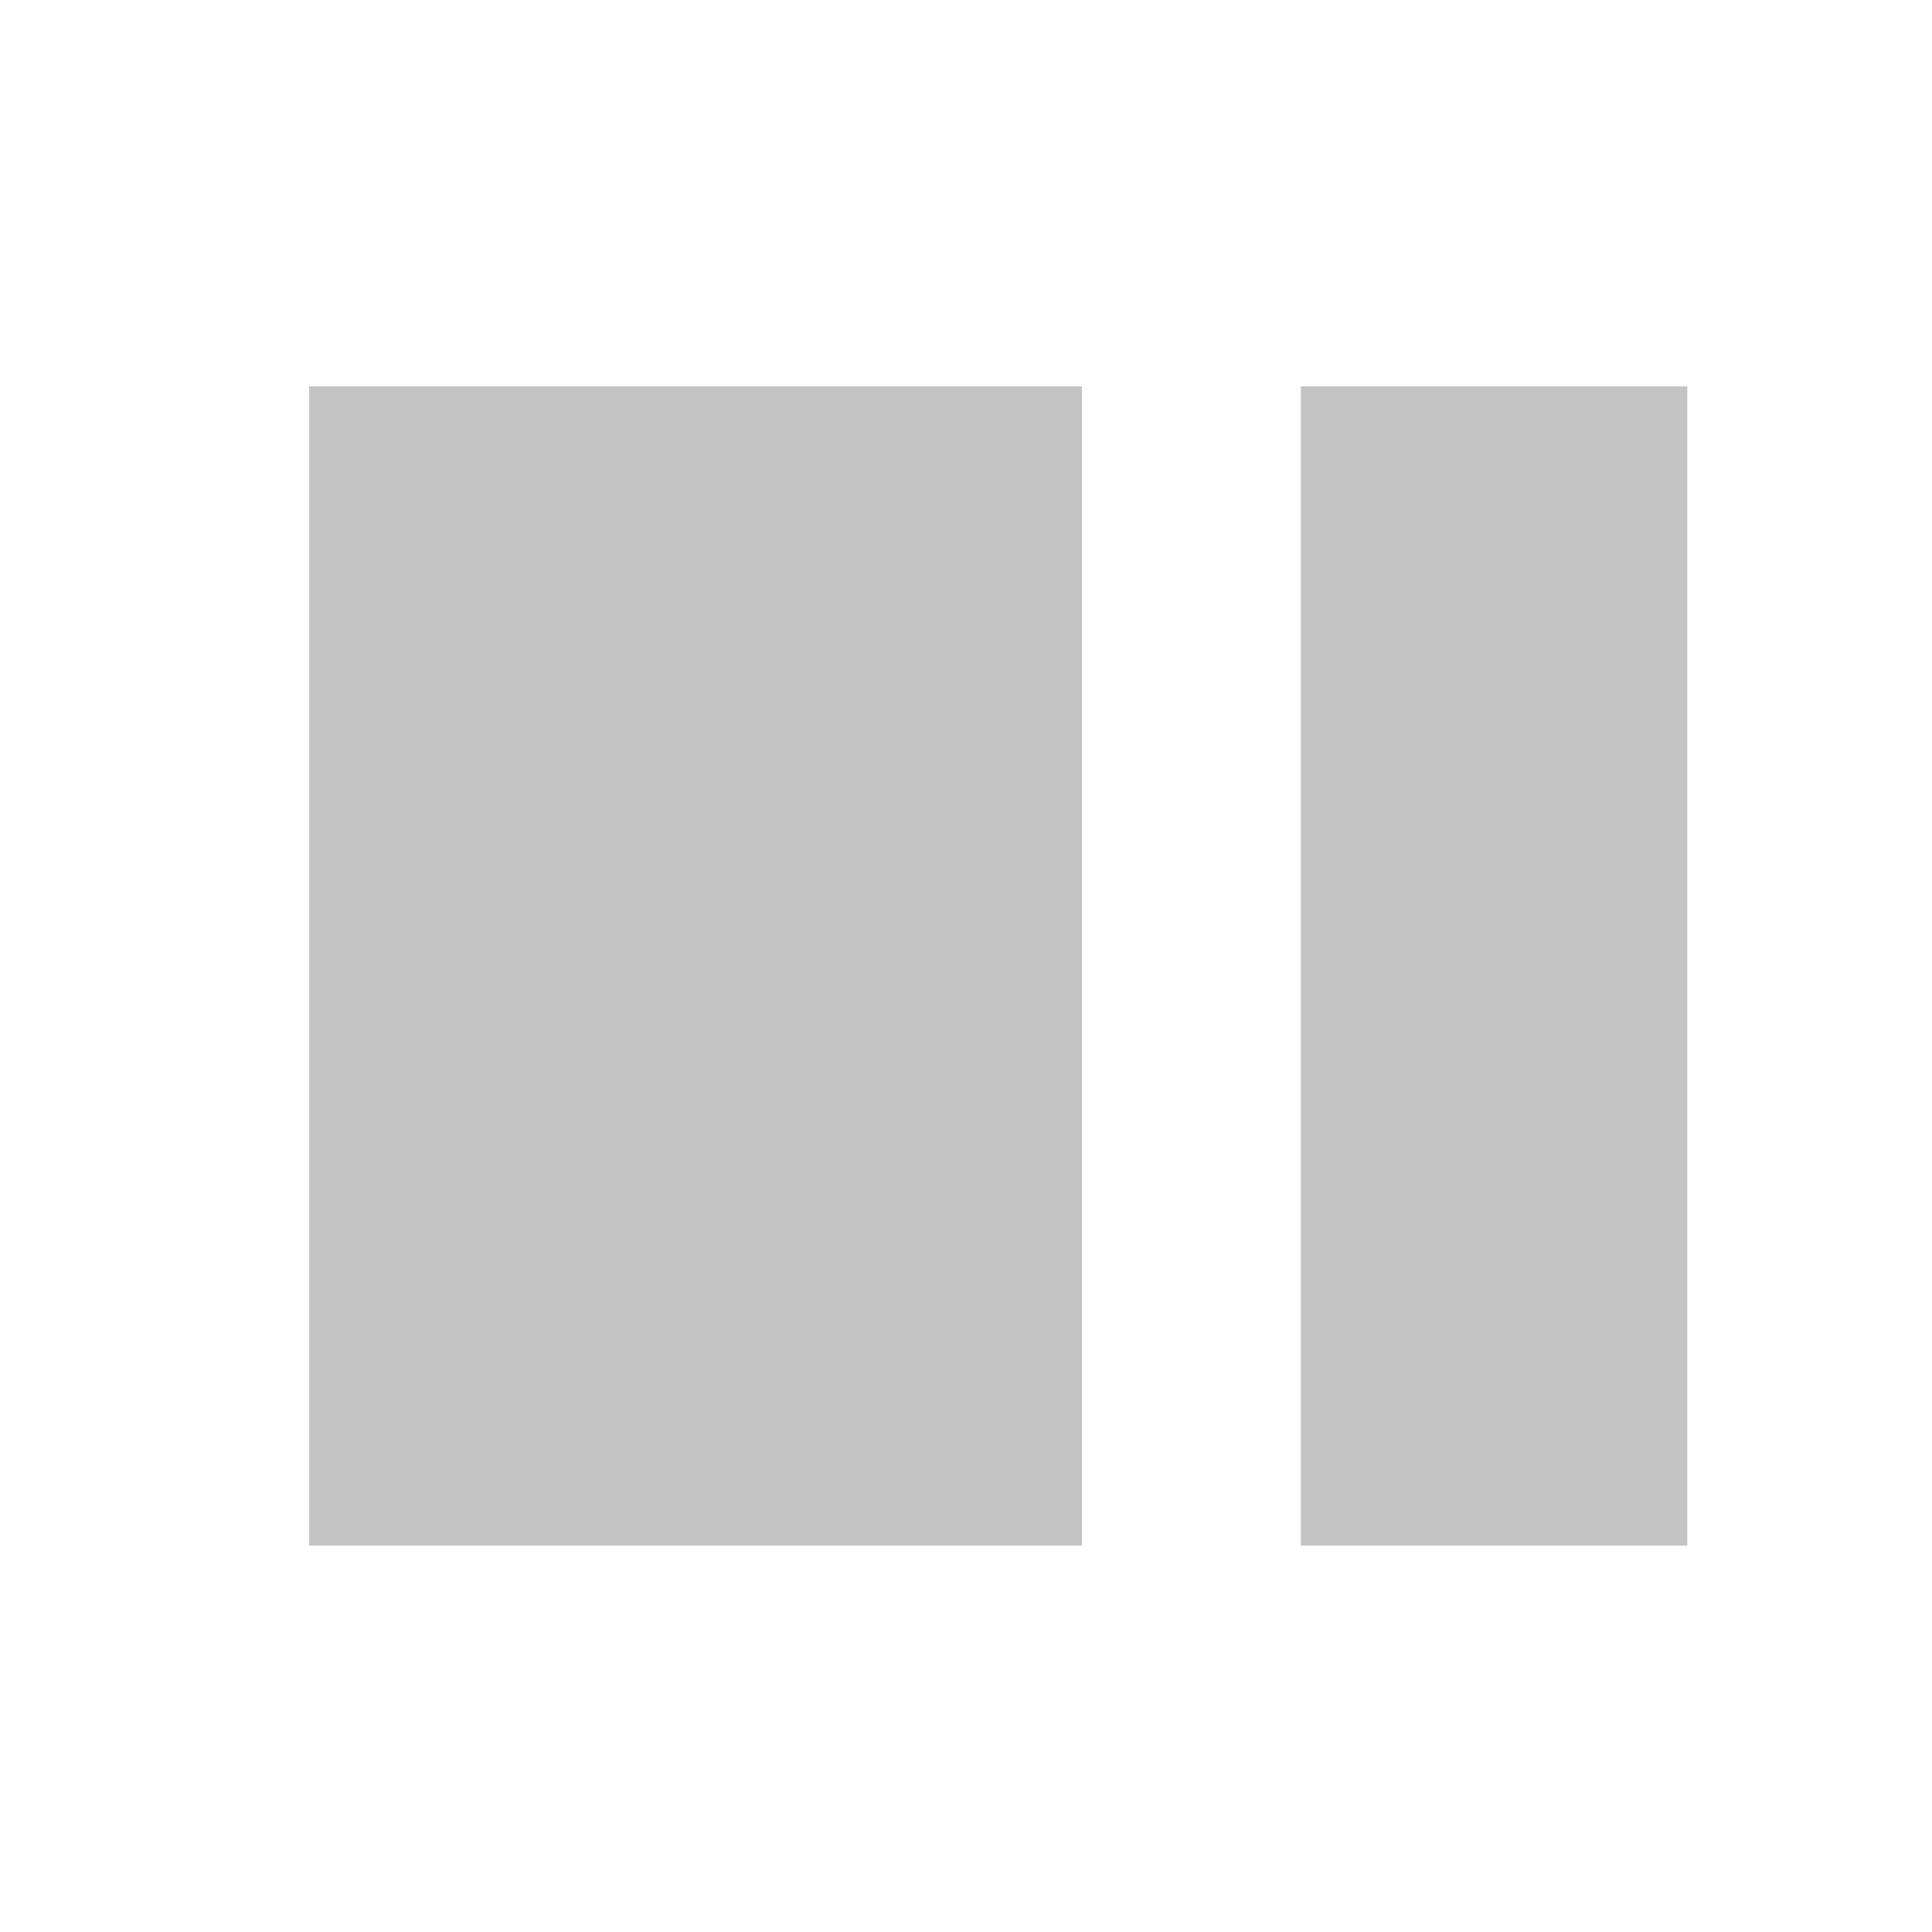
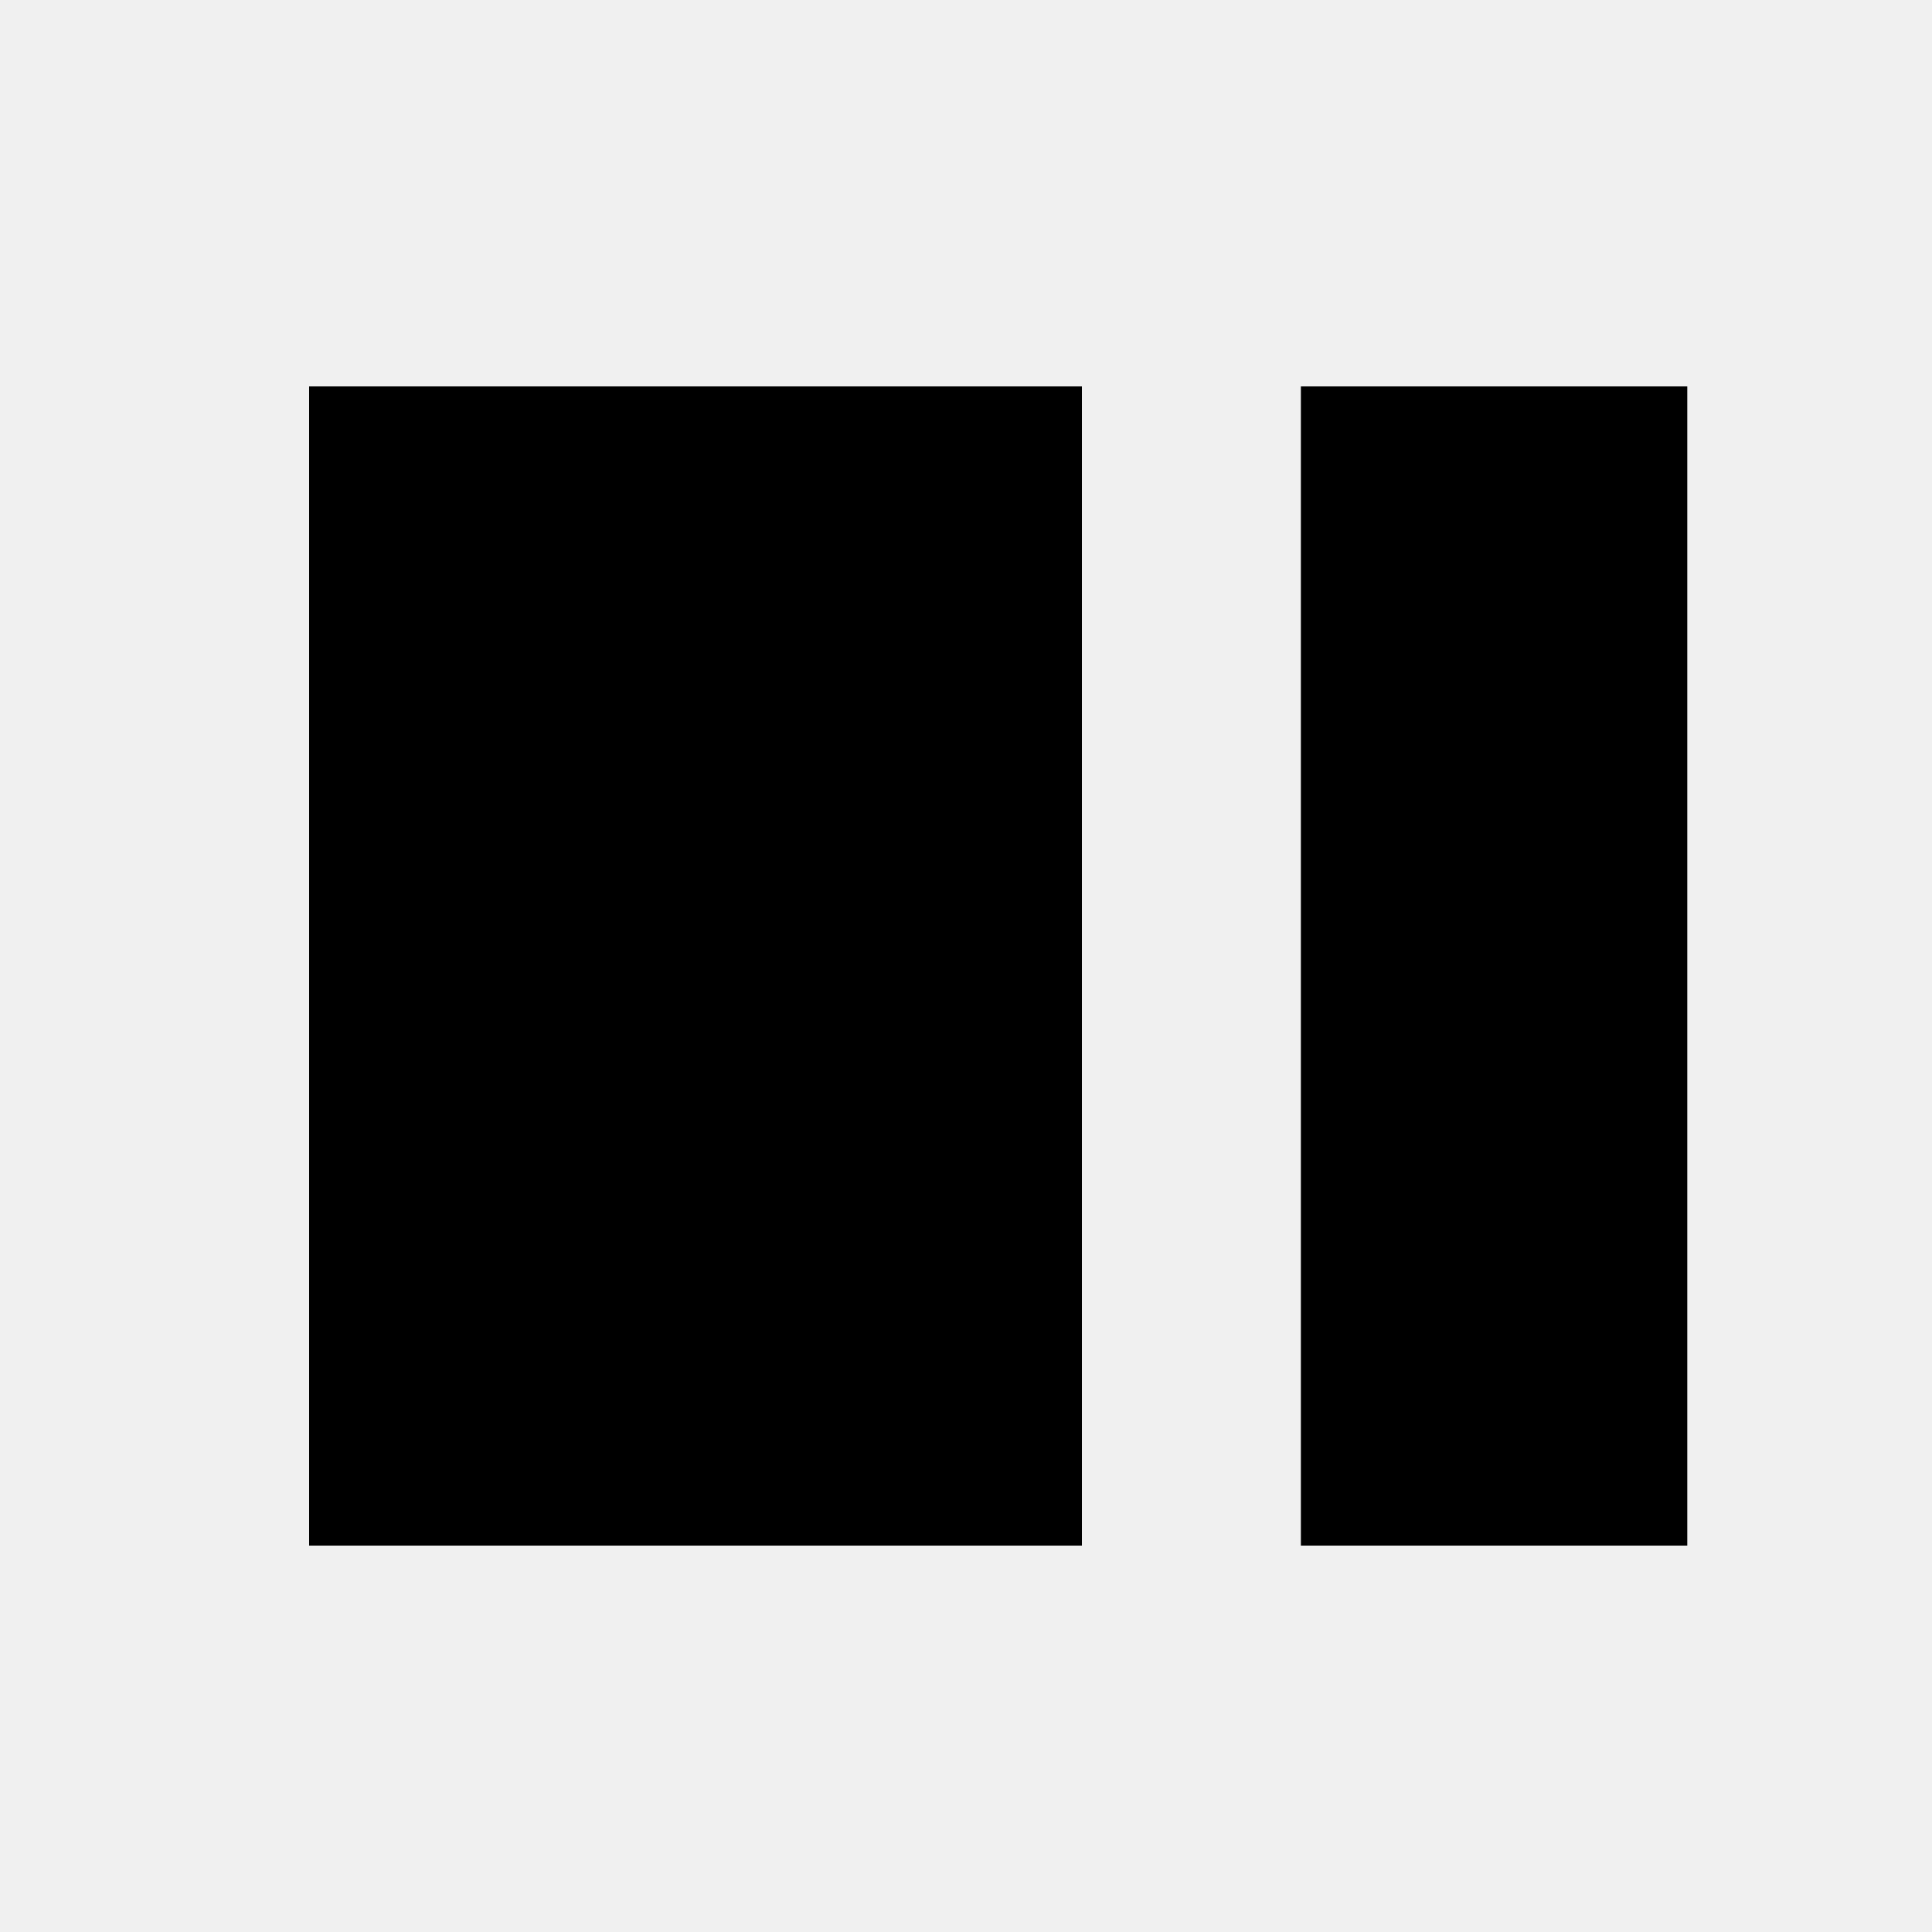
- <svg xmlns="http://www.w3.org/2000/svg" width="300" height="300" viewBox="0 0 300 300" fill="none">
-   <rect width="300" height="300" fill="white" />
-   <rect x="48" y="60" width="120" height="180" fill="#C4C4C4" />
-   <rect x="202" y="60" width="60" height="180" fill="#C4C4C4" />
+ <svg xmlns="http://www.w3.org/2000/svg" viewBox="0 0 300 300">
+   <rect x="48" y="60" width="120" height="180" />
+   <rect x="202" y="60" width="60" height="180" />
</svg>
